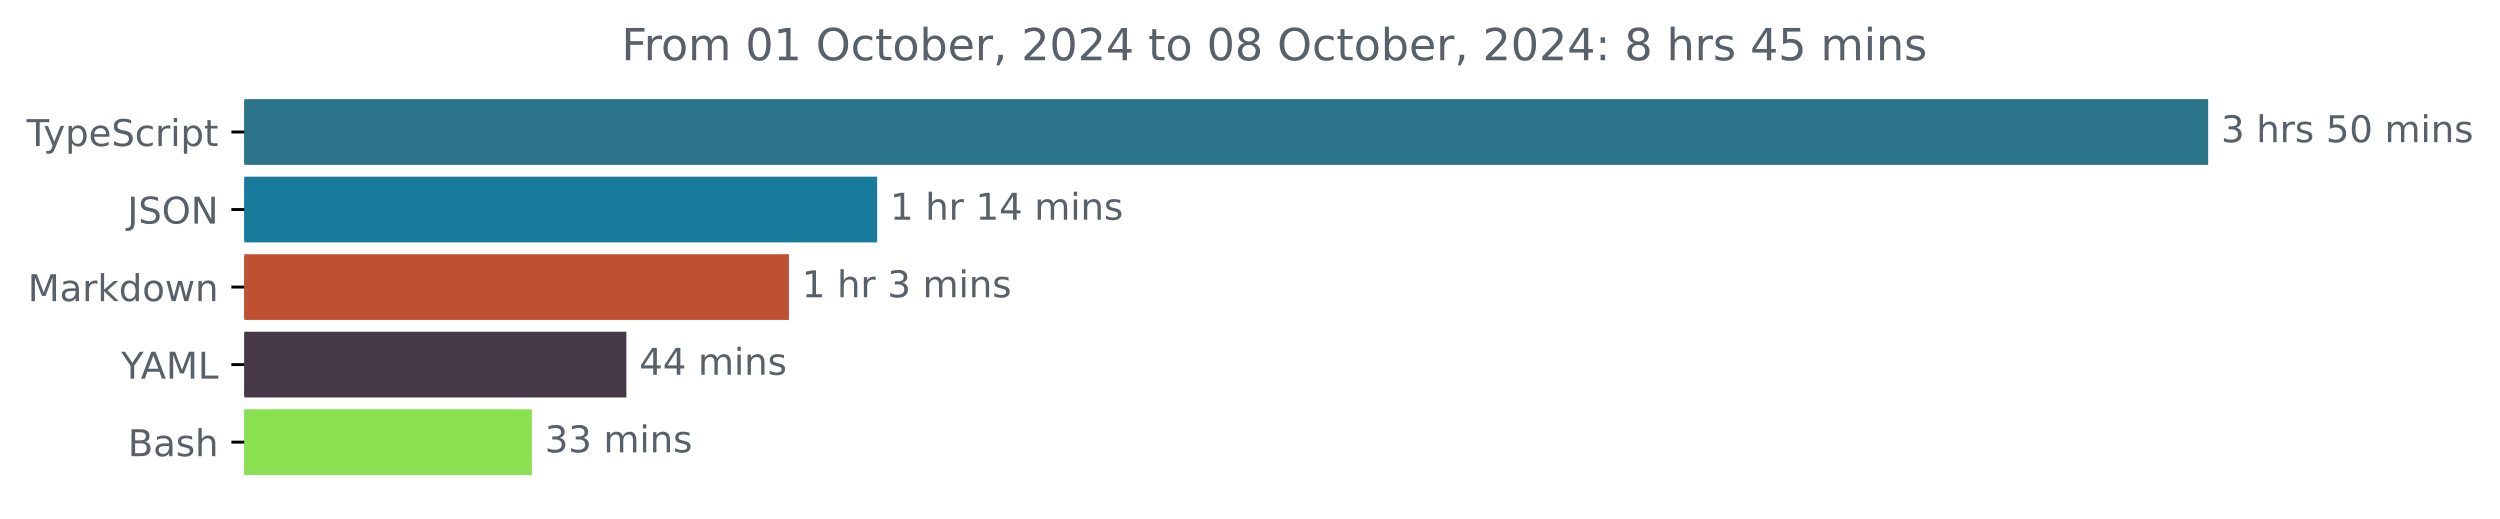
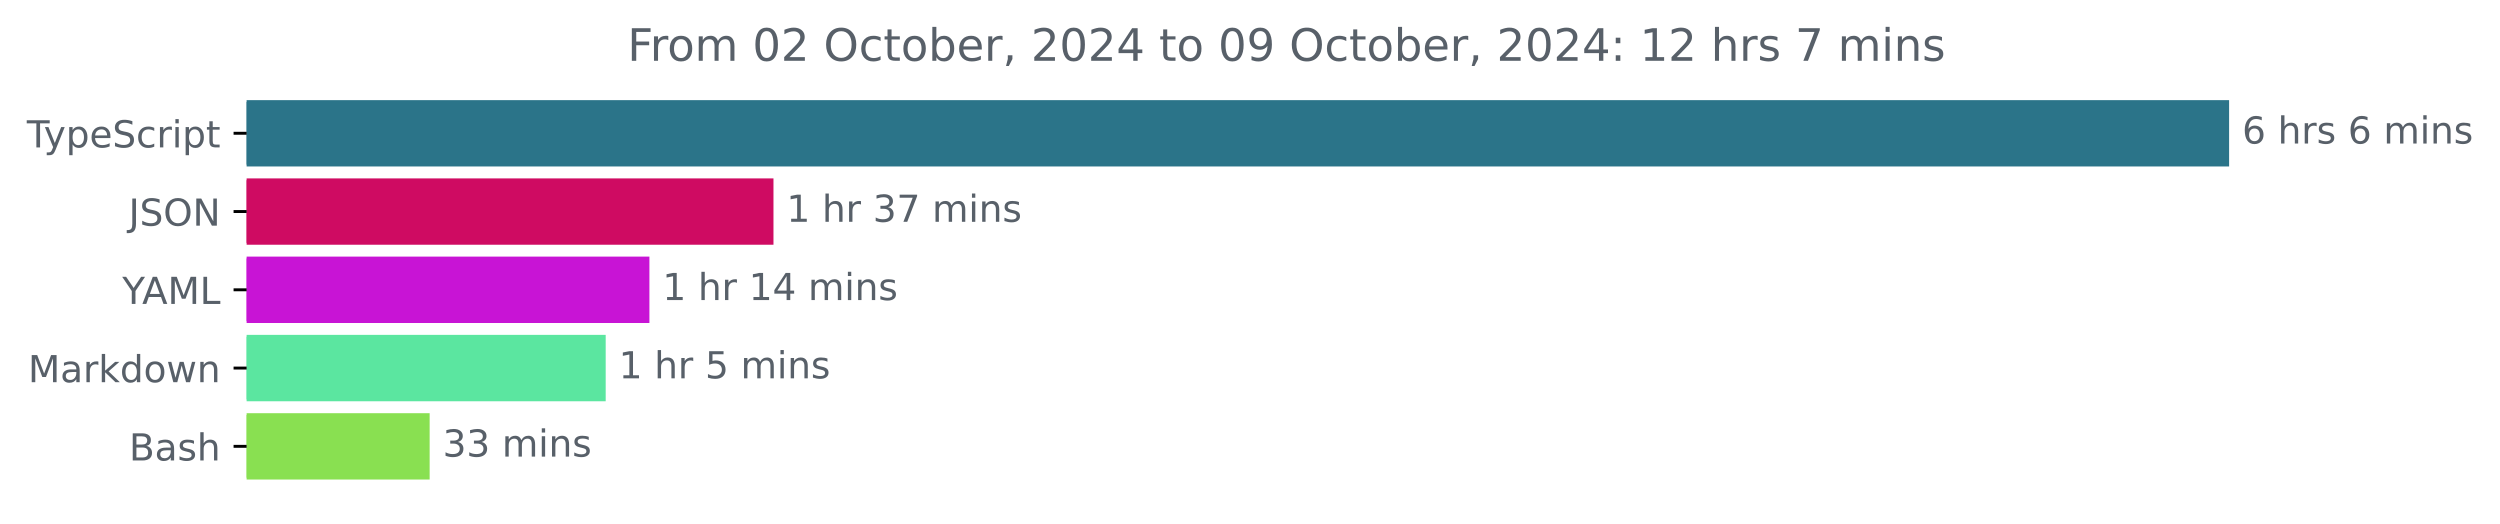
- <svg xmlns="http://www.w3.org/2000/svg" xmlns:xlink="http://www.w3.org/1999/xlink" width="677.144pt" height="140.398pt" viewBox="0 0 677.144 140.398" version="1.1">
+ <svg xmlns="http://www.w3.org/2000/svg" xmlns:xlink="http://www.w3.org/1999/xlink" width="670.782pt" height="140.398pt" viewBox="0 0 670.782 140.398" version="1.1">
  <defs>
    <style type="text/css">*{stroke-linejoin: round; stroke-linecap: butt}</style>
  </defs>
  <g id="figure_1">
    <g id="patch_1">
-       <path d="M -0 140.398  L 677.144 140.398  L 677.144 0  L -0 0  L -0 140.398  z " style="fill: none" />
+       <path d="M -0 140.398  L 670.782 140.398  L 670.782 0  L -0 0  L -0 140.398  z " style="fill: none" />
    </g>
    <g id="axes_1">
      <g id="patch_2">
-         <path d="M 66.17 27.358  L 597.599 27.358  L 597.599 44.158  L 66.17 44.158  z " clip-path="url(#pb58c34a6d6)" style="fill: #2b7489; stroke: #2b7489; stroke-linejoin: miter" />
+         <path d="M 66.17 27.358  L 597.599 27.358  L 597.599 44.158  L 66.17 44.158  z " clip-path="url(#p8ebbf4d624)" style="fill: #2b7489; stroke: #2b7489; stroke-linejoin: miter" />
      </g>
      <g id="patch_3">
-         <path d="M 66.17 48.358  L 237.086 48.358  L 237.086 65.158  L 66.17 65.158  z " clip-path="url(#pb58c34a6d6)" style="fill: #187b9b; stroke: #187b9b; stroke-linejoin: miter" />
+         <path d="M 66.17 48.358  L 207.032 48.358  L 207.032 65.158  L 66.17 65.158  z " clip-path="url(#p8ebbf4d624)" style="fill: #cf0b62; stroke: #cf0b62; stroke-linejoin: miter" />
      </g>
      <g id="patch_4">
-         <path d="M 66.17 69.358  L 213.19 69.358  L 213.19 86.158  L 66.17 86.158  z " clip-path="url(#pb58c34a6d6)" style="fill: #bf5030; stroke: #bf5030; stroke-linejoin: miter" />
+         <path d="M 66.17 69.358  L 173.745 69.358  L 173.745 86.158  L 66.17 86.158  z " clip-path="url(#p8ebbf4d624)" style="fill: #c814d5; stroke: #c814d5; stroke-linejoin: miter" />
      </g>
      <g id="patch_5">
-         <path d="M 66.17 90.358  L 169.157 90.358  L 169.157 107.158  L 66.17 107.158  z " clip-path="url(#pb58c34a6d6)" style="fill: #473847; stroke: #473847; stroke-linejoin: miter" />
+         <path d="M 66.17 90.358  L 162.016 90.358  L 162.016 107.158  L 66.17 107.158  z " clip-path="url(#p8ebbf4d624)" style="fill: #5be6a0; stroke: #5be6a0; stroke-linejoin: miter" />
      </g>
      <g id="patch_6">
-         <path d="M 66.17 111.358  L 143.562 111.358  L 143.562 128.158  L 66.17 128.158  z " clip-path="url(#pb58c34a6d6)" style="fill: #89e051; stroke: #89e051; stroke-linejoin: miter" />
+         <path d="M 66.17 111.358  L 114.78 111.358  L 114.78 128.158  L 66.17 128.158  z " clip-path="url(#p8ebbf4d624)" style="fill: #89e051; stroke: #89e051; stroke-linejoin: miter" />
      </g>
      <g id="matplotlib.axis_1" />
      <g id="matplotlib.axis_2">
        <g id="ytick_1">
          <g id="line2d_1">
            <defs>
-               <path id="m73e35dabe6" d="M 0 0  L -3.5 0  " style="stroke: #000000; stroke-width: 0.8" />
+               <path id="m49d6b4d8e4" d="M 0 0  L -3.5 0  " style="stroke: #000000; stroke-width: 0.8" />
            </defs>
            <g>
-               <use xlink:href="#m73e35dabe6" x="66.17" y="35.758" style="stroke: #000000; stroke-width: 0.8" />
+               <use xlink:href="#m49d6b4d8e4" x="66.17" y="35.758" style="stroke: #000000; stroke-width: 0.8" />
            </g>
          </g>
          <g id="text_1">
            <g style="fill: #586069" transform="translate(7.2 39.55734) scale(0.1 -0.1)">
              <defs>
                <path id="DejaVuSans-54" d="M -19 4666  L 3928 4666  L 3928 4134  L 2272 4134  L 2272 0  L 1638 0  L 1638 4134  L -19 4134  L -19 4666  z " transform="scale(0.015625)" />
                <path id="DejaVuSans-79" d="M 2059 -325  Q 1816 -950 1584 -1140  Q 1353 -1331 966 -1331  L 506 -1331  L 506 -850  L 844 -850  Q 1081 -850 1212 -737  Q 1344 -625 1503 -206  L 1606 56  L 191 3500  L 800 3500  L 1894 763  L 2988 3500  L 3597 3500  L 2059 -325  z " transform="scale(0.015625)" />
                <path id="DejaVuSans-70" d="M 1159 525  L 1159 -1331  L 581 -1331  L 581 3500  L 1159 3500  L 1159 2969  Q 1341 3281 1617 3432  Q 1894 3584 2278 3584  Q 2916 3584 3314 3078  Q 3713 2572 3713 1747  Q 3713 922 3314 415  Q 2916 -91 2278 -91  Q 1894 -91 1617 61  Q 1341 213 1159 525  z M 3116 1747  Q 3116 2381 2855 2742  Q 2594 3103 2138 3103  Q 1681 3103 1420 2742  Q 1159 2381 1159 1747  Q 1159 1113 1420 752  Q 1681 391 2138 391  Q 2594 391 2855 752  Q 3116 1113 3116 1747  z " transform="scale(0.015625)" />
                <path id="DejaVuSans-65" d="M 3597 1894  L 3597 1613  L 953 1613  Q 991 1019 1311 708  Q 1631 397 2203 397  Q 2534 397 2845 478  Q 3156 559 3463 722  L 3463 178  Q 3153 47 2828 -22  Q 2503 -91 2169 -91  Q 1331 -91 842 396  Q 353 884 353 1716  Q 353 2575 817 3079  Q 1281 3584 2069 3584  Q 2775 3584 3186 3129  Q 3597 2675 3597 1894  z M 3022 2063  Q 3016 2534 2758 2815  Q 2500 3097 2075 3097  Q 1594 3097 1305 2825  Q 1016 2553 972 2059  L 3022 2063  z " transform="scale(0.015625)" />
                <path id="DejaVuSans-53" d="M 3425 4513  L 3425 3897  Q 3066 4069 2747 4153  Q 2428 4238 2131 4238  Q 1616 4238 1336 4038  Q 1056 3838 1056 3469  Q 1056 3159 1242 3001  Q 1428 2844 1947 2747  L 2328 2669  Q 3034 2534 3370 2195  Q 3706 1856 3706 1288  Q 3706 609 3251 259  Q 2797 -91 1919 -91  Q 1588 -91 1214 -16  Q 841 59 441 206  L 441 856  Q 825 641 1194 531  Q 1563 422 1919 422  Q 2459 422 2753 634  Q 3047 847 3047 1241  Q 3047 1584 2836 1778  Q 2625 1972 2144 2069  L 1759 2144  Q 1053 2284 737 2584  Q 422 2884 422 3419  Q 422 4038 858 4394  Q 1294 4750 2059 4750  Q 2388 4750 2728 4690  Q 3069 4631 3425 4513  z " transform="scale(0.015625)" />
                <path id="DejaVuSans-63" d="M 3122 3366  L 3122 2828  Q 2878 2963 2633 3030  Q 2388 3097 2138 3097  Q 1578 3097 1268 2742  Q 959 2388 959 1747  Q 959 1106 1268 751  Q 1578 397 2138 397  Q 2388 397 2633 464  Q 2878 531 3122 666  L 3122 134  Q 2881 22 2623 -34  Q 2366 -91 2075 -91  Q 1284 -91 818 406  Q 353 903 353 1747  Q 353 2603 823 3093  Q 1294 3584 2113 3584  Q 2378 3584 2631 3529  Q 2884 3475 3122 3366  z " transform="scale(0.015625)" />
                <path id="DejaVuSans-72" d="M 2631 2963  Q 2534 3019 2420 3045  Q 2306 3072 2169 3072  Q 1681 3072 1420 2755  Q 1159 2438 1159 1844  L 1159 0  L 581 0  L 581 3500  L 1159 3500  L 1159 2956  Q 1341 3275 1631 3429  Q 1922 3584 2338 3584  Q 2397 3584 2469 3576  Q 2541 3569 2628 3553  L 2631 2963  z " transform="scale(0.015625)" />
                <path id="DejaVuSans-69" d="M 603 3500  L 1178 3500  L 1178 0  L 603 0  L 603 3500  z M 603 4863  L 1178 4863  L 1178 4134  L 603 4134  L 603 4863  z " transform="scale(0.015625)" />
                <path id="DejaVuSans-74" d="M 1172 4494  L 1172 3500  L 2356 3500  L 2356 3053  L 1172 3053  L 1172 1153  Q 1172 725 1289 603  Q 1406 481 1766 481  L 2356 481  L 2356 0  L 1766 0  Q 1100 0 847 248  Q 594 497 594 1153  L 594 3053  L 172 3053  L 172 3500  L 594 3500  L 594 4494  L 1172 4494  z " transform="scale(0.015625)" />
              </defs>
              <use xlink:href="#DejaVuSans-54" />
              <use xlink:href="#DejaVuSans-79" x="45.459" />
              <use xlink:href="#DejaVuSans-70" x="104.639" />
              <use xlink:href="#DejaVuSans-65" x="168.115" />
              <use xlink:href="#DejaVuSans-53" x="229.639" />
              <use xlink:href="#DejaVuSans-63" x="293.115" />
              <use xlink:href="#DejaVuSans-72" x="348.096" />
              <use xlink:href="#DejaVuSans-69" x="389.209" />
              <use xlink:href="#DejaVuSans-70" x="416.992" />
              <use xlink:href="#DejaVuSans-74" x="480.469" />
            </g>
          </g>
        </g>
        <g id="ytick_2">
          <g id="line2d_2">
            <g>
-               <use xlink:href="#m73e35dabe6" x="66.17" y="56.758" style="stroke: #000000; stroke-width: 0.8" />
+               <use xlink:href="#m49d6b4d8e4" x="66.17" y="56.758" style="stroke: #000000; stroke-width: 0.8" />
            </g>
          </g>
          <g id="text_2">
            <g style="fill: #586069" transform="translate(34.51875 60.55734) scale(0.1 -0.1)">
              <defs>
                <path id="DejaVuSans-4a" d="M 628 4666  L 1259 4666  L 1259 325  Q 1259 -519 939 -900  Q 619 -1281 -91 -1281  L -331 -1281  L -331 -750  L -134 -750  Q 284 -750 456 -515  Q 628 -281 628 325  L 628 4666  z " transform="scale(0.015625)" />
                <path id="DejaVuSans-4f" d="M 2522 4238  Q 1834 4238 1429 3725  Q 1025 3213 1025 2328  Q 1025 1447 1429 934  Q 1834 422 2522 422  Q 3209 422 3611 934  Q 4013 1447 4013 2328  Q 4013 3213 3611 3725  Q 3209 4238 2522 4238  z M 2522 4750  Q 3503 4750 4090 4092  Q 4678 3434 4678 2328  Q 4678 1225 4090 567  Q 3503 -91 2522 -91  Q 1538 -91 948 565  Q 359 1222 359 2328  Q 359 3434 948 4092  Q 1538 4750 2522 4750  z " transform="scale(0.015625)" />
                <path id="DejaVuSans-4e" d="M 628 4666  L 1478 4666  L 3547 763  L 3547 4666  L 4159 4666  L 4159 0  L 3309 0  L 1241 3903  L 1241 0  L 628 0  L 628 4666  z " transform="scale(0.015625)" />
              </defs>
              <use xlink:href="#DejaVuSans-4a" />
              <use xlink:href="#DejaVuSans-53" x="29.492" />
              <use xlink:href="#DejaVuSans-4f" x="92.969" />
              <use xlink:href="#DejaVuSans-4e" x="171.68" />
            </g>
          </g>
        </g>
        <g id="ytick_3">
          <g id="line2d_3">
            <g>
-               <use xlink:href="#m73e35dabe6" x="66.17" y="77.758" style="stroke: #000000; stroke-width: 0.8" />
+               <use xlink:href="#m49d6b4d8e4" x="66.17" y="77.758" style="stroke: #000000; stroke-width: 0.8" />
            </g>
          </g>
          <g id="text_3">
-             <g style="fill: #586069" transform="translate(7.529688 81.55734) scale(0.1 -0.1)">
-               <defs>
+             <g style="fill: #586069" transform="translate(32.79688 81.55734) scale(0.1 -0.1)">
+               <defs>
+                 <path id="DejaVuSans-59" d="M -13 4666  L 666 4666  L 1959 2747  L 3244 4666  L 3922 4666  L 2272 2222  L 2272 0  L 1638 0  L 1638 2222  L -13 4666  z " transform="scale(0.015625)" />
+                 <path id="DejaVuSans-41" d="M 2188 4044  L 1331 1722  L 3047 1722  L 2188 4044  z M 1831 4666  L 2547 4666  L 4325 0  L 3669 0  L 3244 1197  L 1141 1197  L 716 0  L 50 0  L 1831 4666  z " transform="scale(0.015625)" />
                <path id="DejaVuSans-4d" d="M 628 4666  L 1569 4666  L 2759 1491  L 3956 4666  L 4897 4666  L 4897 0  L 4281 0  L 4281 4097  L 3078 897  L 2444 897  L 1241 4097  L 1241 0  L 628 0  L 628 4666  z " transform="scale(0.015625)" />
+                 <path id="DejaVuSans-4c" d="M 628 4666  L 1259 4666  L 1259 531  L 3531 531  L 3531 0  L 628 0  L 628 4666  z " transform="scale(0.015625)" />
+               </defs>
+               <use xlink:href="#DejaVuSans-59" />
+               <use xlink:href="#DejaVuSans-41" x="53.334" />
+               <use xlink:href="#DejaVuSans-4d" x="121.742" />
+               <use xlink:href="#DejaVuSans-4c" x="208.021" />
+             </g>
+           </g>
+         </g>
+         <g id="ytick_4">
+           <g id="line2d_4">
+             <g>
+               <use xlink:href="#m49d6b4d8e4" x="66.17" y="98.758" style="stroke: #000000; stroke-width: 0.8" />
+             </g>
+           </g>
+           <g id="text_4">
+             <g style="fill: #586069" transform="translate(7.529688 102.5573) scale(0.1 -0.1)">
+               <defs>
                <path id="DejaVuSans-61" d="M 2194 1759  Q 1497 1759 1228 1600  Q 959 1441 959 1056  Q 959 750 1161 570  Q 1363 391 1709 391  Q 2188 391 2477 730  Q 2766 1069 2766 1631  L 2766 1759  L 2194 1759  z M 3341 1997  L 3341 0  L 2766 0  L 2766 531  Q 2569 213 2275 61  Q 1981 -91 1556 -91  Q 1019 -91 701 211  Q 384 513 384 1019  Q 384 1609 779 1909  Q 1175 2209 1959 2209  L 2766 2209  L 2766 2266  Q 2766 2663 2505 2880  Q 2244 3097 1772 3097  Q 1472 3097 1187 3025  Q 903 2953 641 2809  L 641 3341  Q 956 3463 1253 3523  Q 1550 3584 1831 3584  Q 2591 3584 2966 3190  Q 3341 2797 3341 1997  z " transform="scale(0.015625)" />
                <path id="DejaVuSans-6b" d="M 581 4863  L 1159 4863  L 1159 1991  L 2875 3500  L 3609 3500  L 1753 1863  L 3688 0  L 2938 0  L 1159 1709  L 1159 0  L 581 0  L 581 4863  z " transform="scale(0.015625)" />
                <path id="DejaVuSans-64" d="M 2906 2969  L 2906 4863  L 3481 4863  L 3481 0  L 2906 0  L 2906 525  Q 2725 213 2448 61  Q 2172 -91 1784 -91  Q 1150 -91 751 415  Q 353 922 353 1747  Q 353 2572 751 3078  Q 1150 3584 1784 3584  Q 2172 3584 2448 3432  Q 2725 3281 2906 2969  z M 947 1747  Q 947 1113 1208 752  Q 1469 391 1925 391  Q 2381 391 2643 752  Q 2906 1113 2906 1747  Q 2906 2381 2643 2742  Q 2381 3103 1925 3103  Q 1469 3103 1208 2742  Q 947 2381 947 1747  z " transform="scale(0.015625)" />
                <path id="DejaVuSans-6f" d="M 1959 3097  Q 1497 3097 1228 2736  Q 959 2375 959 1747  Q 959 1119 1226 758  Q 1494 397 1959 397  Q 2419 397 2687 759  Q 2956 1122 2956 1747  Q 2956 2369 2687 2733  Q 2419 3097 1959 3097  z M 1959 3584  Q 2709 3584 3137 3096  Q 3566 2609 3566 1747  Q 3566 888 3137 398  Q 2709 -91 1959 -91  Q 1206 -91 779 398  Q 353 888 353 1747  Q 353 2609 779 3096  Q 1206 3584 1959 3584  z " transform="scale(0.015625)" />
                <path id="DejaVuSans-77" d="M 269 3500  L 844 3500  L 1563 769  L 2278 3500  L 2956 3500  L 3675 769  L 4391 3500  L 4966 3500  L 4050 0  L 3372 0  L 2619 2869  L 1863 0  L 1184 0  L 269 3500  z " transform="scale(0.015625)" />
                <path id="DejaVuSans-6e" d="M 3513 2113  L 3513 0  L 2938 0  L 2938 2094  Q 2938 2591 2744 2837  Q 2550 3084 2163 3084  Q 1697 3084 1428 2787  Q 1159 2491 1159 1978  L 1159 0  L 581 0  L 581 3500  L 1159 3500  L 1159 2956  Q 1366 3272 1645 3428  Q 1925 3584 2291 3584  Q 2894 3584 3203 3211  Q 3513 2838 3513 2113  z " transform="scale(0.015625)" />
              </defs>
              <use xlink:href="#DejaVuSans-4d" />
              <use xlink:href="#DejaVuSans-61" x="86.279" />
              <use xlink:href="#DejaVuSans-72" x="147.559" />
              <use xlink:href="#DejaVuSans-6b" x="188.672" />
              <use xlink:href="#DejaVuSans-64" x="246.582" />
              <use xlink:href="#DejaVuSans-6f" x="310.059" />
              <use xlink:href="#DejaVuSans-77" x="371.24" />
              <use xlink:href="#DejaVuSans-6e" x="453.027" />
            </g>
          </g>
        </g>
-         <g id="ytick_4">
-           <g id="line2d_4">
-             <g>
-               <use xlink:href="#m73e35dabe6" x="66.17" y="98.758" style="stroke: #000000; stroke-width: 0.8" />
-             </g>
-           </g>
-           <g id="text_4">
-             <g style="fill: #586069" transform="translate(32.79688 102.5573) scale(0.1 -0.1)">
-               <defs>
-                 <path id="DejaVuSans-59" d="M -13 4666  L 666 4666  L 1959 2747  L 3244 4666  L 3922 4666  L 2272 2222  L 2272 0  L 1638 0  L 1638 2222  L -13 4666  z " transform="scale(0.015625)" />
-                 <path id="DejaVuSans-41" d="M 2188 4044  L 1331 1722  L 3047 1722  L 2188 4044  z M 1831 4666  L 2547 4666  L 4325 0  L 3669 0  L 3244 1197  L 1141 1197  L 716 0  L 50 0  L 1831 4666  z " transform="scale(0.015625)" />
-                 <path id="DejaVuSans-4c" d="M 628 4666  L 1259 4666  L 1259 531  L 3531 531  L 3531 0  L 628 0  L 628 4666  z " transform="scale(0.015625)" />
-               </defs>
-               <use xlink:href="#DejaVuSans-59" />
-               <use xlink:href="#DejaVuSans-41" x="53.334" />
-               <use xlink:href="#DejaVuSans-4d" x="121.742" />
-               <use xlink:href="#DejaVuSans-4c" x="208.021" />
-             </g>
-           </g>
-         </g>
        <g id="ytick_5">
          <g id="line2d_5">
            <g>
-               <use xlink:href="#m73e35dabe6" x="66.17" y="119.758" style="stroke: #000000; stroke-width: 0.8" />
+               <use xlink:href="#m49d6b4d8e4" x="66.17" y="119.758" style="stroke: #000000; stroke-width: 0.8" />
            </g>
          </g>
          <g id="text_5">
            <g style="fill: #586069" transform="translate(34.63437 123.5573) scale(0.1 -0.1)">
              <defs>
                <path id="DejaVuSans-42" d="M 1259 2228  L 1259 519  L 2272 519  Q 2781 519 3026 730  Q 3272 941 3272 1375  Q 3272 1813 3026 2020  Q 2781 2228 2272 2228  L 1259 2228  z M 1259 4147  L 1259 2741  L 2194 2741  Q 2656 2741 2882 2914  Q 3109 3088 3109 3444  Q 3109 3797 2882 3972  Q 2656 4147 2194 4147  L 1259 4147  z M 628 4666  L 2241 4666  Q 2963 4666 3353 4366  Q 3744 4066 3744 3513  Q 3744 3084 3544 2831  Q 3344 2578 2956 2516  Q 3422 2416 3680 2098  Q 3938 1781 3938 1306  Q 3938 681 3513 340  Q 3088 0 2303 0  L 628 0  L 628 4666  z " transform="scale(0.015625)" />
                <path id="DejaVuSans-73" d="M 2834 3397  L 2834 2853  Q 2591 2978 2328 3040  Q 2066 3103 1784 3103  Q 1356 3103 1142 2972  Q 928 2841 928 2578  Q 928 2378 1081 2264  Q 1234 2150 1697 2047  L 1894 2003  Q 2506 1872 2764 1633  Q 3022 1394 3022 966  Q 3022 478 2636 193  Q 2250 -91 1575 -91  Q 1294 -91 989 -36  Q 684 19 347 128  L 347 722  Q 666 556 975 473  Q 1284 391 1588 391  Q 1994 391 2212 530  Q 2431 669 2431 922  Q 2431 1156 2273 1281  Q 2116 1406 1581 1522  L 1381 1569  Q 847 1681 609 1914  Q 372 2147 372 2553  Q 372 3047 722 3315  Q 1072 3584 1716 3584  Q 2034 3584 2315 3537  Q 2597 3491 2834 3397  z " transform="scale(0.015625)" />
                <path id="DejaVuSans-68" d="M 3513 2113  L 3513 0  L 2938 0  L 2938 2094  Q 2938 2591 2744 2837  Q 2550 3084 2163 3084  Q 1697 3084 1428 2787  Q 1159 2491 1159 1978  L 1159 0  L 581 0  L 581 4863  L 1159 4863  L 1159 2956  Q 1366 3272 1645 3428  Q 1925 3584 2291 3584  Q 2894 3584 3203 3211  Q 3513 2838 3513 2113  z " transform="scale(0.015625)" />
              </defs>
              <use xlink:href="#DejaVuSans-42" />
              <use xlink:href="#DejaVuSans-61" x="68.604" />
              <use xlink:href="#DejaVuSans-73" x="129.883" />
              <use xlink:href="#DejaVuSans-68" x="181.982" />
            </g>
          </g>
        </g>
      </g>
      <g id="text_6">
        <g style="fill: #586069" transform="translate(601.5989 38.5175) scale(0.1 -0.1)">
          <defs>
-             <path id="DejaVuSans-33" d="M 2597 2516  Q 3050 2419 3304 2112  Q 3559 1806 3559 1356  Q 3559 666 3084 287  Q 2609 -91 1734 -91  Q 1441 -91 1130 -33  Q 819 25 488 141  L 488 750  Q 750 597 1062 519  Q 1375 441 1716 441  Q 2309 441 2620 675  Q 2931 909 2931 1356  Q 2931 1769 2642 2001  Q 2353 2234 1838 2234  L 1294 2234  L 1294 2753  L 1863 2753  Q 2328 2753 2575 2939  Q 2822 3125 2822 3475  Q 2822 3834 2567 4026  Q 2313 4219 1838 4219  Q 1578 4219 1281 4162  Q 984 4106 628 3988  L 628 4550  Q 988 4650 1302 4700  Q 1616 4750 1894 4750  Q 2613 4750 3031 4423  Q 3450 4097 3450 3541  Q 3450 3153 3228 2886  Q 3006 2619 2597 2516  z " transform="scale(0.015625)" />
+             <path id="DejaVuSans-36" d="M 2113 2584  Q 1688 2584 1439 2293  Q 1191 2003 1191 1497  Q 1191 994 1439 701  Q 1688 409 2113 409  Q 2538 409 2786 701  Q 3034 994 3034 1497  Q 3034 2003 2786 2293  Q 2538 2584 2113 2584  z M 3366 4563  L 3366 3988  Q 3128 4100 2886 4159  Q 2644 4219 2406 4219  Q 1781 4219 1451 3797  Q 1122 3375 1075 2522  Q 1259 2794 1537 2939  Q 1816 3084 2150 3084  Q 2853 3084 3261 2657  Q 3669 2231 3669 1497  Q 3669 778 3244 343  Q 2819 -91 2113 -91  Q 1303 -91 875 529  Q 447 1150 447 2328  Q 447 3434 972 4092  Q 1497 4750 2381 4750  Q 2619 4750 2861 4703  Q 3103 4656 3366 4563  z " transform="scale(0.015625)" />
            <path id="DejaVuSans-20" transform="scale(0.015625)" />
-             <path id="DejaVuSans-35" d="M 691 4666  L 3169 4666  L 3169 4134  L 1269 4134  L 1269 2991  Q 1406 3038 1543 3061  Q 1681 3084 1819 3084  Q 2600 3084 3056 2656  Q 3513 2228 3513 1497  Q 3513 744 3044 326  Q 2575 -91 1722 -91  Q 1428 -91 1123 -41  Q 819 9 494 109  L 494 744  Q 775 591 1075 516  Q 1375 441 1709 441  Q 2250 441 2565 725  Q 2881 1009 2881 1497  Q 2881 1984 2565 2268  Q 2250 2553 1709 2553  Q 1456 2553 1204 2497  Q 953 2441 691 2322  L 691 4666  z " transform="scale(0.015625)" />
-             <path id="DejaVuSans-30" d="M 2034 4250  Q 1547 4250 1301 3770  Q 1056 3291 1056 2328  Q 1056 1369 1301 889  Q 1547 409 2034 409  Q 2525 409 2770 889  Q 3016 1369 3016 2328  Q 3016 3291 2770 3770  Q 2525 4250 2034 4250  z M 2034 4750  Q 2819 4750 3233 4129  Q 3647 3509 3647 2328  Q 3647 1150 3233 529  Q 2819 -91 2034 -91  Q 1250 -91 836 529  Q 422 1150 422 2328  Q 422 3509 836 4129  Q 1250 4750 2034 4750  z " transform="scale(0.015625)" />
            <path id="DejaVuSans-6d" d="M 3328 2828  Q 3544 3216 3844 3400  Q 4144 3584 4550 3584  Q 5097 3584 5394 3201  Q 5691 2819 5691 2113  L 5691 0  L 5113 0  L 5113 2094  Q 5113 2597 4934 2840  Q 4756 3084 4391 3084  Q 3944 3084 3684 2787  Q 3425 2491 3425 1978  L 3425 0  L 2847 0  L 2847 2094  Q 2847 2600 2669 2842  Q 2491 3084 2119 3084  Q 1678 3084 1418 2786  Q 1159 2488 1159 1978  L 1159 0  L 581 0  L 581 3500  L 1159 3500  L 1159 2956  Q 1356 3278 1631 3431  Q 1906 3584 2284 3584  Q 2666 3584 2933 3390  Q 3200 3197 3328 2828  z " transform="scale(0.015625)" />
          </defs>
-           <use xlink:href="#DejaVuSans-33" />
+           <use xlink:href="#DejaVuSans-36" />
          <use xlink:href="#DejaVuSans-20" x="63.623" />
          <use xlink:href="#DejaVuSans-68" x="95.41" />
          <use xlink:href="#DejaVuSans-72" x="158.789" />
          <use xlink:href="#DejaVuSans-73" x="199.902" />
          <use xlink:href="#DejaVuSans-20" x="252.002" />
-           <use xlink:href="#DejaVuSans-35" x="283.789" />
-           <use xlink:href="#DejaVuSans-30" x="347.412" />
-           <use xlink:href="#DejaVuSans-20" x="411.035" />
-           <use xlink:href="#DejaVuSans-6d" x="442.822" />
-           <use xlink:href="#DejaVuSans-69" x="540.234" />
-           <use xlink:href="#DejaVuSans-6e" x="568.018" />
-           <use xlink:href="#DejaVuSans-73" x="631.396" />
+           <use xlink:href="#DejaVuSans-36" x="283.789" />
+           <use xlink:href="#DejaVuSans-20" x="347.412" />
+           <use xlink:href="#DejaVuSans-6d" x="379.199" />
+           <use xlink:href="#DejaVuSans-69" x="476.611" />
+           <use xlink:href="#DejaVuSans-6e" x="504.395" />
+           <use xlink:href="#DejaVuSans-73" x="567.773" />
        </g>
      </g>
      <g id="text_7">
-         <g style="fill: #586069" transform="translate(241.0863 59.5175) scale(0.1 -0.1)">
+         <g style="fill: #586069" transform="translate(211.0322 59.5175) scale(0.1 -0.1)">
          <defs>
            <path id="DejaVuSans-31" d="M 794 531  L 1825 531  L 1825 4091  L 703 3866  L 703 4441  L 1819 4666  L 2450 4666  L 2450 531  L 3481 531  L 3481 0  L 794 0  L 794 531  z " transform="scale(0.015625)" />
+             <path id="DejaVuSans-33" d="M 2597 2516  Q 3050 2419 3304 2112  Q 3559 1806 3559 1356  Q 3559 666 3084 287  Q 2609 -91 1734 -91  Q 1441 -91 1130 -33  Q 819 25 488 141  L 488 750  Q 750 597 1062 519  Q 1375 441 1716 441  Q 2309 441 2620 675  Q 2931 909 2931 1356  Q 2931 1769 2642 2001  Q 2353 2234 1838 2234  L 1294 2234  L 1294 2753  L 1863 2753  Q 2328 2753 2575 2939  Q 2822 3125 2822 3475  Q 2822 3834 2567 4026  Q 2313 4219 1838 4219  Q 1578 4219 1281 4162  Q 984 4106 628 3988  L 628 4550  Q 988 4650 1302 4700  Q 1616 4750 1894 4750  Q 2613 4750 3031 4423  Q 3450 4097 3450 3541  Q 3450 3153 3228 2886  Q 3006 2619 2597 2516  z " transform="scale(0.015625)" />
+             <path id="DejaVuSans-37" d="M 525 4666  L 3525 4666  L 3525 4397  L 1831 0  L 1172 0  L 2766 4134  L 525 4134  L 525 4666  z " transform="scale(0.015625)" />
+           </defs>
+           <use xlink:href="#DejaVuSans-31" />
+           <use xlink:href="#DejaVuSans-20" x="63.623" />
+           <use xlink:href="#DejaVuSans-68" x="95.41" />
+           <use xlink:href="#DejaVuSans-72" x="158.789" />
+           <use xlink:href="#DejaVuSans-20" x="199.902" />
+           <use xlink:href="#DejaVuSans-33" x="231.689" />
+           <use xlink:href="#DejaVuSans-37" x="295.312" />
+           <use xlink:href="#DejaVuSans-20" x="358.936" />
+           <use xlink:href="#DejaVuSans-6d" x="390.723" />
+           <use xlink:href="#DejaVuSans-69" x="488.135" />
+           <use xlink:href="#DejaVuSans-6e" x="515.918" />
+           <use xlink:href="#DejaVuSans-73" x="579.297" />
+         </g>
+       </g>
+       <g id="text_8">
+         <g style="fill: #586069" transform="translate(177.7452 80.5175) scale(0.1 -0.1)">
+           <defs>
            <path id="DejaVuSans-34" d="M 2419 4116  L 825 1625  L 2419 1625  L 2419 4116  z M 2253 4666  L 3047 4666  L 3047 1625  L 3713 1625  L 3713 1100  L 3047 1100  L 3047 0  L 2419 0  L 2419 1100  L 313 1100  L 313 1709  L 2253 4666  z " transform="scale(0.015625)" />
          </defs>
          <use xlink:href="#DejaVuSans-31" />
          <use xlink:href="#DejaVuSans-20" x="63.623" />
          <use xlink:href="#DejaVuSans-68" x="95.41" />
          <use xlink:href="#DejaVuSans-72" x="158.789" />
          <use xlink:href="#DejaVuSans-20" x="199.902" />
          <use xlink:href="#DejaVuSans-31" x="231.689" />
          <use xlink:href="#DejaVuSans-34" x="295.312" />
          <use xlink:href="#DejaVuSans-20" x="358.936" />
          <use xlink:href="#DejaVuSans-6d" x="390.723" />
          <use xlink:href="#DejaVuSans-69" x="488.135" />
          <use xlink:href="#DejaVuSans-6e" x="515.918" />
          <use xlink:href="#DejaVuSans-73" x="579.297" />
        </g>
      </g>
-       <g id="text_8">
-         <g style="fill: #586069" transform="translate(217.1896 80.5175) scale(0.1 -0.1)">
+       <g id="text_9">
+         <g style="fill: #586069" transform="translate(166.0156 101.5175) scale(0.1 -0.1)">
+           <defs>
+             <path id="DejaVuSans-35" d="M 691 4666  L 3169 4666  L 3169 4134  L 1269 4134  L 1269 2991  Q 1406 3038 1543 3061  Q 1681 3084 1819 3084  Q 2600 3084 3056 2656  Q 3513 2228 3513 1497  Q 3513 744 3044 326  Q 2575 -91 1722 -91  Q 1428 -91 1123 -41  Q 819 9 494 109  L 494 744  Q 775 591 1075 516  Q 1375 441 1709 441  Q 2250 441 2565 725  Q 2881 1009 2881 1497  Q 2881 1984 2565 2268  Q 2250 2553 1709 2553  Q 1456 2553 1204 2497  Q 953 2441 691 2322  L 691 4666  z " transform="scale(0.015625)" />
+           </defs>
          <use xlink:href="#DejaVuSans-31" />
          <use xlink:href="#DejaVuSans-20" x="63.623" />
          <use xlink:href="#DejaVuSans-68" x="95.41" />
          <use xlink:href="#DejaVuSans-72" x="158.789" />
          <use xlink:href="#DejaVuSans-20" x="199.902" />
-           <use xlink:href="#DejaVuSans-33" x="231.689" />
+           <use xlink:href="#DejaVuSans-35" x="231.689" />
          <use xlink:href="#DejaVuSans-20" x="295.312" />
          <use xlink:href="#DejaVuSans-6d" x="327.1" />
          <use xlink:href="#DejaVuSans-69" x="424.512" />
          <use xlink:href="#DejaVuSans-6e" x="452.295" />
          <use xlink:href="#DejaVuSans-73" x="515.674" />
        </g>
      </g>
-       <g id="text_9">
-         <g style="fill: #586069" transform="translate(173.1566 101.5175) scale(0.1 -0.1)">
-           <use xlink:href="#DejaVuSans-34" />
-           <use xlink:href="#DejaVuSans-34" x="63.623" />
-           <use xlink:href="#DejaVuSans-20" x="127.246" />
-           <use xlink:href="#DejaVuSans-6d" x="159.033" />
-           <use xlink:href="#DejaVuSans-69" x="256.445" />
-           <use xlink:href="#DejaVuSans-6e" x="284.229" />
-           <use xlink:href="#DejaVuSans-73" x="347.607" />
-         </g>
-       </g>
      <g id="text_10">
-         <g style="fill: #586069" transform="translate(147.5616 122.5175) scale(0.1 -0.1)">
+         <g style="fill: #586069" transform="translate(118.7798 122.5175) scale(0.1 -0.1)">
          <use xlink:href="#DejaVuSans-33" />
          <use xlink:href="#DejaVuSans-33" x="63.623" />
          <use xlink:href="#DejaVuSans-20" x="127.246" />
          <use xlink:href="#DejaVuSans-6d" x="159.033" />
          <use xlink:href="#DejaVuSans-69" x="256.445" />
          <use xlink:href="#DejaVuSans-6e" x="284.229" />
          <use xlink:href="#DejaVuSans-73" x="347.607" />
        </g>
      </g>
      <g id="text_11">
        <g style="fill: #586069" transform="translate(168.3503 16.31812) scale(0.12 -0.12)">
          <defs>
            <path id="DejaVuSans-46" d="M 628 4666  L 3309 4666  L 3309 4134  L 1259 4134  L 1259 2759  L 3109 2759  L 3109 2228  L 1259 2228  L 1259 0  L 628 0  L 628 4666  z " transform="scale(0.015625)" />
+             <path id="DejaVuSans-30" d="M 2034 4250  Q 1547 4250 1301 3770  Q 1056 3291 1056 2328  Q 1056 1369 1301 889  Q 1547 409 2034 409  Q 2525 409 2770 889  Q 3016 1369 3016 2328  Q 3016 3291 2770 3770  Q 2525 4250 2034 4250  z M 2034 4750  Q 2819 4750 3233 4129  Q 3647 3509 3647 2328  Q 3647 1150 3233 529  Q 2819 -91 2034 -91  Q 1250 -91 836 529  Q 422 1150 422 2328  Q 422 3509 836 4129  Q 1250 4750 2034 4750  z " transform="scale(0.015625)" />
+             <path id="DejaVuSans-32" d="M 1228 531  L 3431 531  L 3431 0  L 469 0  L 469 531  Q 828 903 1448 1529  Q 2069 2156 2228 2338  Q 2531 2678 2651 2914  Q 2772 3150 2772 3378  Q 2772 3750 2511 3984  Q 2250 4219 1831 4219  Q 1534 4219 1204 4116  Q 875 4013 500 3803  L 500 4441  Q 881 4594 1212 4672  Q 1544 4750 1819 4750  Q 2544 4750 2975 4387  Q 3406 4025 3406 3419  Q 3406 3131 3298 2873  Q 3191 2616 2906 2266  Q 2828 2175 2409 1742  Q 1991 1309 1228 531  z " transform="scale(0.015625)" />
            <path id="DejaVuSans-62" d="M 3116 1747  Q 3116 2381 2855 2742  Q 2594 3103 2138 3103  Q 1681 3103 1420 2742  Q 1159 2381 1159 1747  Q 1159 1113 1420 752  Q 1681 391 2138 391  Q 2594 391 2855 752  Q 3116 1113 3116 1747  z M 1159 2969  Q 1341 3281 1617 3432  Q 1894 3584 2278 3584  Q 2916 3584 3314 3078  Q 3713 2572 3713 1747  Q 3713 922 3314 415  Q 2916 -91 2278 -91  Q 1894 -91 1617 61  Q 1341 213 1159 525  L 1159 0  L 581 0  L 581 4863  L 1159 4863  L 1159 2969  z " transform="scale(0.015625)" />
            <path id="DejaVuSans-2c" d="M 750 794  L 1409 794  L 1409 256  L 897 -744  L 494 -744  L 750 256  L 750 794  z " transform="scale(0.015625)" />
-             <path id="DejaVuSans-32" d="M 1228 531  L 3431 531  L 3431 0  L 469 0  L 469 531  Q 828 903 1448 1529  Q 2069 2156 2228 2338  Q 2531 2678 2651 2914  Q 2772 3150 2772 3378  Q 2772 3750 2511 3984  Q 2250 4219 1831 4219  Q 1534 4219 1204 4116  Q 875 4013 500 3803  L 500 4441  Q 881 4594 1212 4672  Q 1544 4750 1819 4750  Q 2544 4750 2975 4387  Q 3406 4025 3406 3419  Q 3406 3131 3298 2873  Q 3191 2616 2906 2266  Q 2828 2175 2409 1742  Q 1991 1309 1228 531  z " transform="scale(0.015625)" />
-             <path id="DejaVuSans-38" d="M 2034 2216  Q 1584 2216 1326 1975  Q 1069 1734 1069 1313  Q 1069 891 1326 650  Q 1584 409 2034 409  Q 2484 409 2743 651  Q 3003 894 3003 1313  Q 3003 1734 2745 1975  Q 2488 2216 2034 2216  z M 1403 2484  Q 997 2584 770 2862  Q 544 3141 544 3541  Q 544 4100 942 4425  Q 1341 4750 2034 4750  Q 2731 4750 3128 4425  Q 3525 4100 3525 3541  Q 3525 3141 3298 2862  Q 3072 2584 2669 2484  Q 3125 2378 3379 2068  Q 3634 1759 3634 1313  Q 3634 634 3220 271  Q 2806 -91 2034 -91  Q 1263 -91 848 271  Q 434 634 434 1313  Q 434 1759 690 2068  Q 947 2378 1403 2484  z M 1172 3481  Q 1172 3119 1398 2916  Q 1625 2713 2034 2713  Q 2441 2713 2670 2916  Q 2900 3119 2900 3481  Q 2900 3844 2670 4047  Q 2441 4250 2034 4250  Q 1625 4250 1398 4047  Q 1172 3844 1172 3481  z " transform="scale(0.015625)" />
+             <path id="DejaVuSans-39" d="M 703 97  L 703 672  Q 941 559 1184 500  Q 1428 441 1663 441  Q 2288 441 2617 861  Q 2947 1281 2994 2138  Q 2813 1869 2534 1725  Q 2256 1581 1919 1581  Q 1219 1581 811 2004  Q 403 2428 403 3163  Q 403 3881 828 4315  Q 1253 4750 1959 4750  Q 2769 4750 3195 4129  Q 3622 3509 3622 2328  Q 3622 1225 3098 567  Q 2575 -91 1691 -91  Q 1453 -91 1209 -44  Q 966 3 703 97  z M 1959 2075  Q 2384 2075 2632 2365  Q 2881 2656 2881 3163  Q 2881 3666 2632 3958  Q 2384 4250 1959 4250  Q 1534 4250 1286 3958  Q 1038 3666 1038 3163  Q 1038 2656 1286 2365  Q 1534 2075 1959 2075  z " transform="scale(0.015625)" />
            <path id="DejaVuSans-3a" d="M 750 794  L 1409 794  L 1409 0  L 750 0  L 750 794  z M 750 3309  L 1409 3309  L 1409 2516  L 750 2516  L 750 3309  z " transform="scale(0.015625)" />
          </defs>
          <use xlink:href="#DejaVuSans-46" />
          <use xlink:href="#DejaVuSans-72" x="50.27" />
          <use xlink:href="#DejaVuSans-6f" x="89.133" />
          <use xlink:href="#DejaVuSans-6d" x="150.314" />
          <use xlink:href="#DejaVuSans-20" x="247.727" />
          <use xlink:href="#DejaVuSans-30" x="279.514" />
-           <use xlink:href="#DejaVuSans-31" x="343.137" />
+           <use xlink:href="#DejaVuSans-32" x="343.137" />
          <use xlink:href="#DejaVuSans-20" x="406.76" />
          <use xlink:href="#DejaVuSans-4f" x="438.547" />
          <use xlink:href="#DejaVuSans-63" x="517.258" />
          <use xlink:href="#DejaVuSans-74" x="572.238" />
          <use xlink:href="#DejaVuSans-6f" x="611.447" />
          <use xlink:href="#DejaVuSans-62" x="672.629" />
          <use xlink:href="#DejaVuSans-65" x="736.105" />
          <use xlink:href="#DejaVuSans-72" x="797.629" />
          <use xlink:href="#DejaVuSans-2c" x="838.742" />
          <use xlink:href="#DejaVuSans-20" x="870.529" />
          <use xlink:href="#DejaVuSans-32" x="902.316" />
          <use xlink:href="#DejaVuSans-30" x="965.939" />
          <use xlink:href="#DejaVuSans-32" x="1029.562" />
          <use xlink:href="#DejaVuSans-34" x="1093.186" />
          <use xlink:href="#DejaVuSans-20" x="1156.809" />
          <use xlink:href="#DejaVuSans-74" x="1188.596" />
          <use xlink:href="#DejaVuSans-6f" x="1227.805" />
          <use xlink:href="#DejaVuSans-20" x="1288.986" />
          <use xlink:href="#DejaVuSans-30" x="1320.773" />
-           <use xlink:href="#DejaVuSans-38" x="1384.396" />
+           <use xlink:href="#DejaVuSans-39" x="1384.396" />
          <use xlink:href="#DejaVuSans-20" x="1448.02" />
          <use xlink:href="#DejaVuSans-4f" x="1479.807" />
          <use xlink:href="#DejaVuSans-63" x="1558.518" />
          <use xlink:href="#DejaVuSans-74" x="1613.498" />
          <use xlink:href="#DejaVuSans-6f" x="1652.707" />
          <use xlink:href="#DejaVuSans-62" x="1713.889" />
          <use xlink:href="#DejaVuSans-65" x="1777.365" />
          <use xlink:href="#DejaVuSans-72" x="1838.889" />
          <use xlink:href="#DejaVuSans-2c" x="1880.002" />
          <use xlink:href="#DejaVuSans-20" x="1911.789" />
          <use xlink:href="#DejaVuSans-32" x="1943.576" />
          <use xlink:href="#DejaVuSans-30" x="2007.199" />
          <use xlink:href="#DejaVuSans-32" x="2070.822" />
          <use xlink:href="#DejaVuSans-34" x="2134.445" />
          <use xlink:href="#DejaVuSans-3a" x="2198.068" />
          <use xlink:href="#DejaVuSans-20" x="2231.76" />
-           <use xlink:href="#DejaVuSans-38" x="2263.547" />
-           <use xlink:href="#DejaVuSans-20" x="2327.17" />
-           <use xlink:href="#DejaVuSans-68" x="2358.957" />
-           <use xlink:href="#DejaVuSans-72" x="2422.336" />
-           <use xlink:href="#DejaVuSans-73" x="2463.449" />
-           <use xlink:href="#DejaVuSans-20" x="2515.549" />
-           <use xlink:href="#DejaVuSans-34" x="2547.336" />
-           <use xlink:href="#DejaVuSans-35" x="2610.959" />
+           <use xlink:href="#DejaVuSans-31" x="2263.547" />
+           <use xlink:href="#DejaVuSans-32" x="2327.17" />
+           <use xlink:href="#DejaVuSans-20" x="2390.793" />
+           <use xlink:href="#DejaVuSans-68" x="2422.58" />
+           <use xlink:href="#DejaVuSans-72" x="2485.959" />
+           <use xlink:href="#DejaVuSans-73" x="2527.072" />
+           <use xlink:href="#DejaVuSans-20" x="2579.172" />
+           <use xlink:href="#DejaVuSans-37" x="2610.959" />
          <use xlink:href="#DejaVuSans-20" x="2674.582" />
          <use xlink:href="#DejaVuSans-6d" x="2706.369" />
          <use xlink:href="#DejaVuSans-69" x="2803.781" />
          <use xlink:href="#DejaVuSans-6e" x="2831.564" />
          <use xlink:href="#DejaVuSans-73" x="2894.943" />
        </g>
      </g>
    </g>
  </g>
  <defs>
-     <clipPath id="pb58c34a6d6">
+     <clipPath id="p8ebbf4d624">
      <rect x="66.17" y="22.318" width="558" height="110.88" />
    </clipPath>
  </defs>
</svg>
